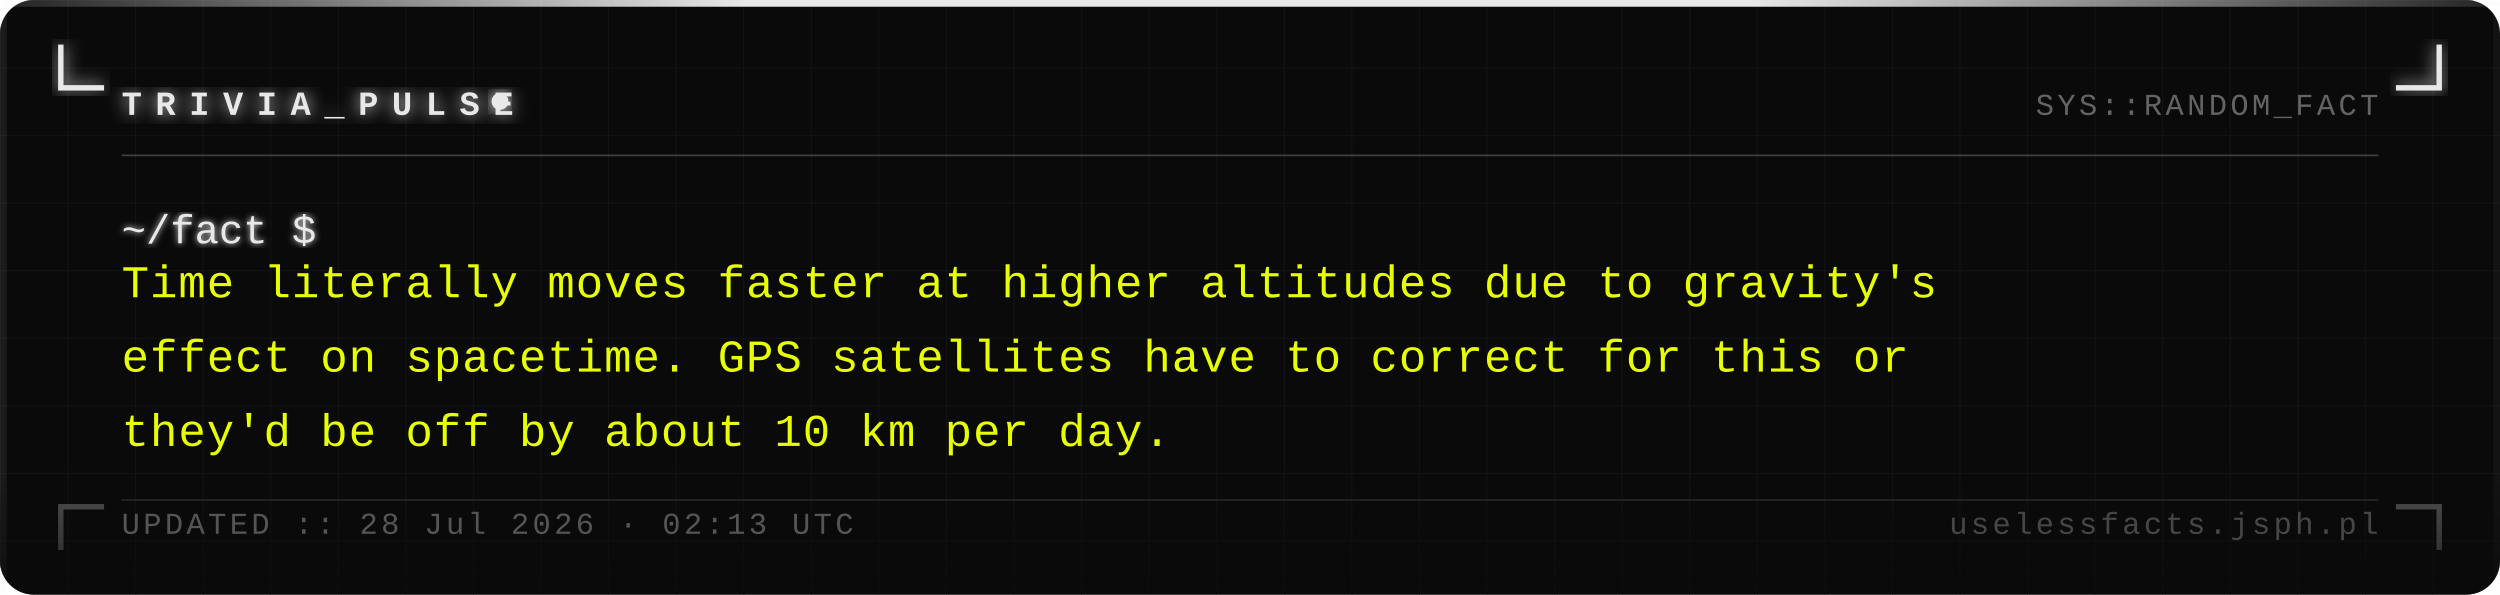
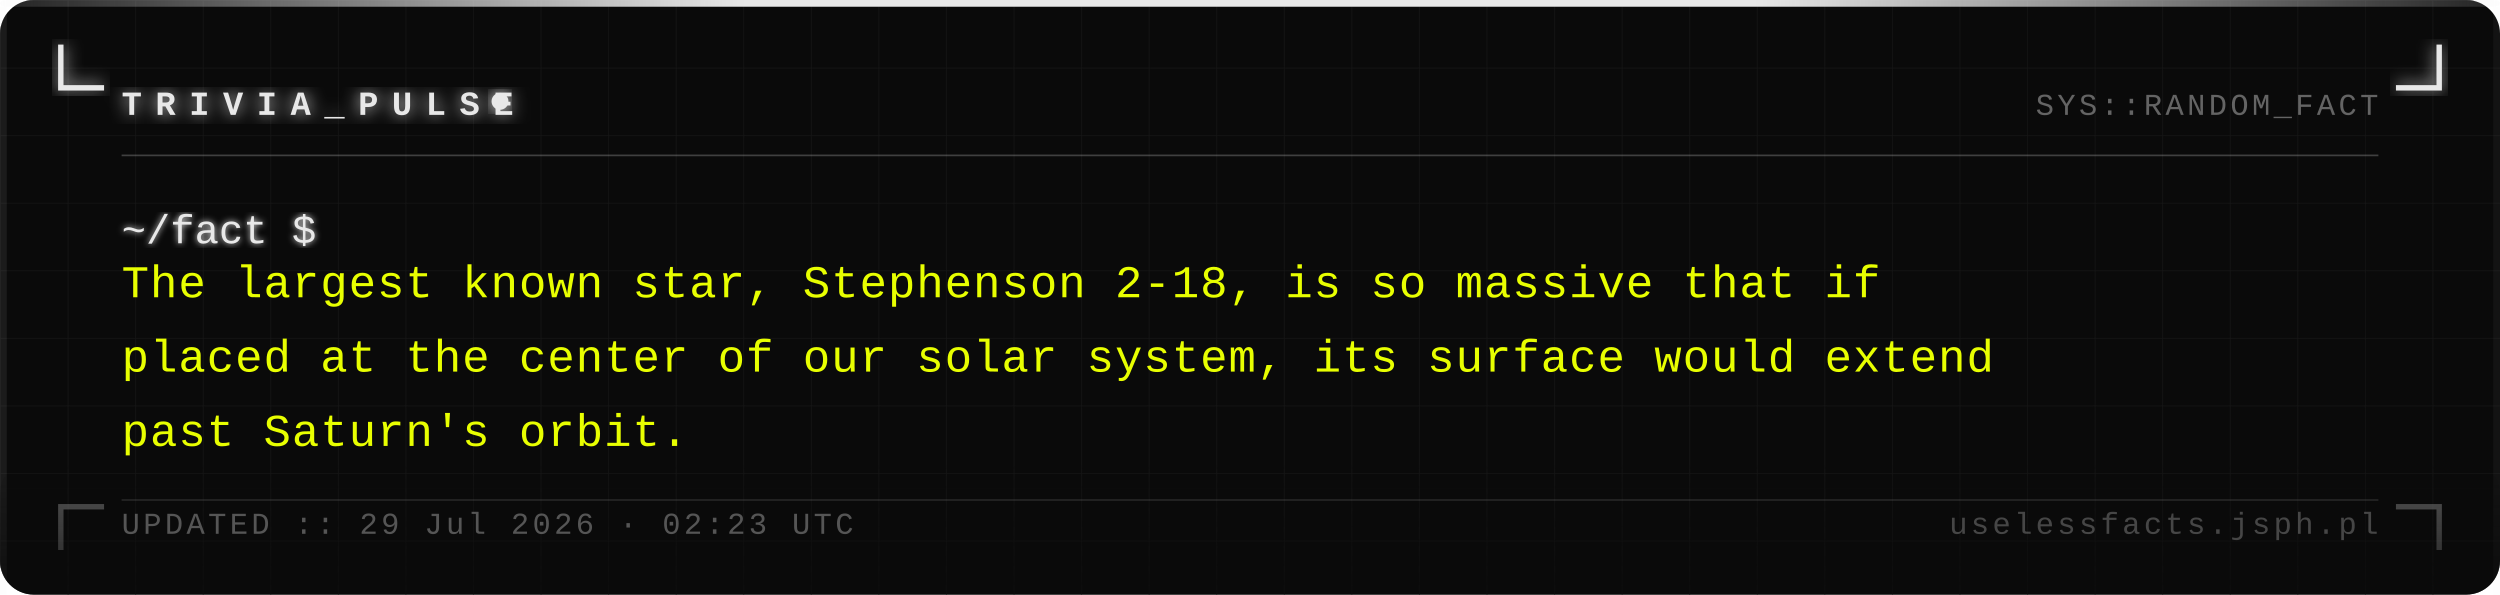
<svg xmlns="http://www.w3.org/2000/svg" width="740" height="176" viewBox="0 0 740 176">
  <defs>
    <pattern id="grid" width="20" height="20" patternUnits="userSpaceOnUse">
      <path d="M 20 0 L 0 0 0 20" fill="none" stroke="#161616" stroke-width="0.4" />
    </pattern>
    <filter id="silver-glow" x="-20%" y="-20%" width="140%" height="140%">
      <feGaussianBlur stdDeviation="2.5" result="blur" />
      <feMerge>
        <feMergeNode in="blur" />
        <feMergeNode in="SourceGraphic" />
      </feMerge>
    </filter>
    <filter id="text-glow" x="-5%" y="-5%" width="110%" height="110%">
      <feGaussianBlur stdDeviation="1" result="blur" />
      <feMerge>
        <feMergeNode in="blur" />
        <feMergeNode in="SourceGraphic" />
      </feMerge>
    </filter>
    <linearGradient id="fade-bottom" x1="0" y1="0" x2="0" y2="1">
      <stop offset="0%" stop-color="#0a0a0a" stop-opacity="0" />
      <stop offset="100%" stop-color="#0a0a0a" stop-opacity="0.7" />
    </linearGradient>
    <linearGradient id="top-bar" x1="0" y1="0" x2="1" y2="0">
      <stop offset="0%" stop-color="#e8e8e8" stop-opacity="0.1" />
      <stop offset="30%" stop-color="#e8e8e8" stop-opacity="1" />
      <stop offset="70%" stop-color="#e8e8e8" stop-opacity="1" />
      <stop offset="100%" stop-color="#e8e8e8" stop-opacity="0.1" />
    </linearGradient>
  </defs>
  <rect width="740" height="176" fill="#0a0a0a" rx="10" />
  <rect width="740" height="176" fill="url(#grid)" rx="10" opacity="1" />
  <rect x="0" y="0" width="740" height="2" fill="url(#top-bar)" rx="2" />
  <rect x="0" y="2" width="2" height="174" fill="#e8e8e8" opacity="0.08" />
  <rect x="738" y="2" width="2" height="174" fill="#e8e8e8" opacity="0.04" />
  <path d="M 18 14 L 18 26 L 30 26" fill="none" stroke="#e8e8e8" stroke-width="1.6" stroke-linecap="square" filter="url(#silver-glow)" />
  <path d="M 722 14 L 722 26 L 710 26" fill="none" stroke="#e8e8e8" stroke-width="1.6" stroke-linecap="square" filter="url(#silver-glow)" />
  <path d="M 18 162 L 18 150 L 30 150" fill="none" stroke="#e8e8e8" stroke-width="1.6" stroke-linecap="square" opacity="0.35" />
  <path d="M 722 162 L 722 150 L 710 150" fill="none" stroke="#e8e8e8" stroke-width="1.6" stroke-linecap="square" opacity="0.35" />
  <text x="36" y="34" font-family="Courier New, Courier, monospace" font-size="10" font-weight="bold" fill="#e8e8e8" letter-spacing="4" filter="url(#silver-glow)">TRIVIA_PULSE</text>
  <circle cx="148" cy="30" r="2.5" fill="#e8e8e8" filter="url(#silver-glow)">
    <animate attributeName="opacity" values="1;0;1" dur="1.4s" repeatCount="indefinite" />
  </circle>
  <text x="704" y="34" font-family="Courier New, Courier, monospace" font-size="9" fill="#a0a0a0" text-anchor="end" letter-spacing="1" opacity="0.6">SYS::RANDOM_FACT</text>
  <line x1="36" y1="46" x2="704" y2="46" stroke="#c0c0c0" stroke-width="0.5" opacity="0.3" />
  <text x="36" y="72" font-family="Courier New, Courier, monospace" font-size="12" fill="#e8e8e8" filter="url(#text-glow)">~/fact $</text>
-   <text x="36" y="88" font-family="Courier New, Courier, monospace" font-size="13.5" fill="#e8ff00" letter-spacing="0.3">Time literally moves faster at higher altitudes due to gravity's</text>
-   <text x="36" y="110" font-family="Courier New, Courier, monospace" font-size="13.5" fill="#e8ff00" letter-spacing="0.3">effect on spacetime. GPS satellites have to correct for this or</text>
-   <text x="36" y="132" font-family="Courier New, Courier, monospace" font-size="13.5" fill="#e8ff00" letter-spacing="0.3">they'd be off by about 10 km per day.</text>
+   <text x="36" y="88" font-family="Courier New, Courier, monospace" font-size="13.5" fill="#e8ff00" letter-spacing="0.3">The largest known star, Stephenson 2-18, is so massive that if</text>
+   <text x="36" y="110" font-family="Courier New, Courier, monospace" font-size="13.5" fill="#e8ff00" letter-spacing="0.3">placed at the center of our solar system, its surface would extend</text>
+   <text x="36" y="132" font-family="Courier New, Courier, monospace" font-size="13.5" fill="#e8ff00" letter-spacing="0.3">past Saturn's orbit.</text>
  <rect x="0" y="136" width="740" height="40" fill="url(#fade-bottom)" rx="10" />
  <line x1="36" y1="148" x2="704" y2="148" stroke="#c0c0c0" stroke-width="0.5" opacity="0.15" />
-   <text x="36" y="158" font-family="Courier New, Courier, monospace" font-size="9" fill="#a0a0a0" letter-spacing="1" opacity="0.5">UPDATED :: 28 Jul 2026 · 02:13 UTC</text>
+   <text x="36" y="158" font-family="Courier New, Courier, monospace" font-size="9" fill="#a0a0a0" letter-spacing="1" opacity="0.5">UPDATED :: 29 Jul 2026 · 02:23 UTC</text>
  <text x="704" y="158" font-family="Courier New, Courier, monospace" font-size="9" fill="#a0a0a0" text-anchor="end" letter-spacing="1" opacity="0.4">uselessfacts.jsph.pl</text>
</svg>
